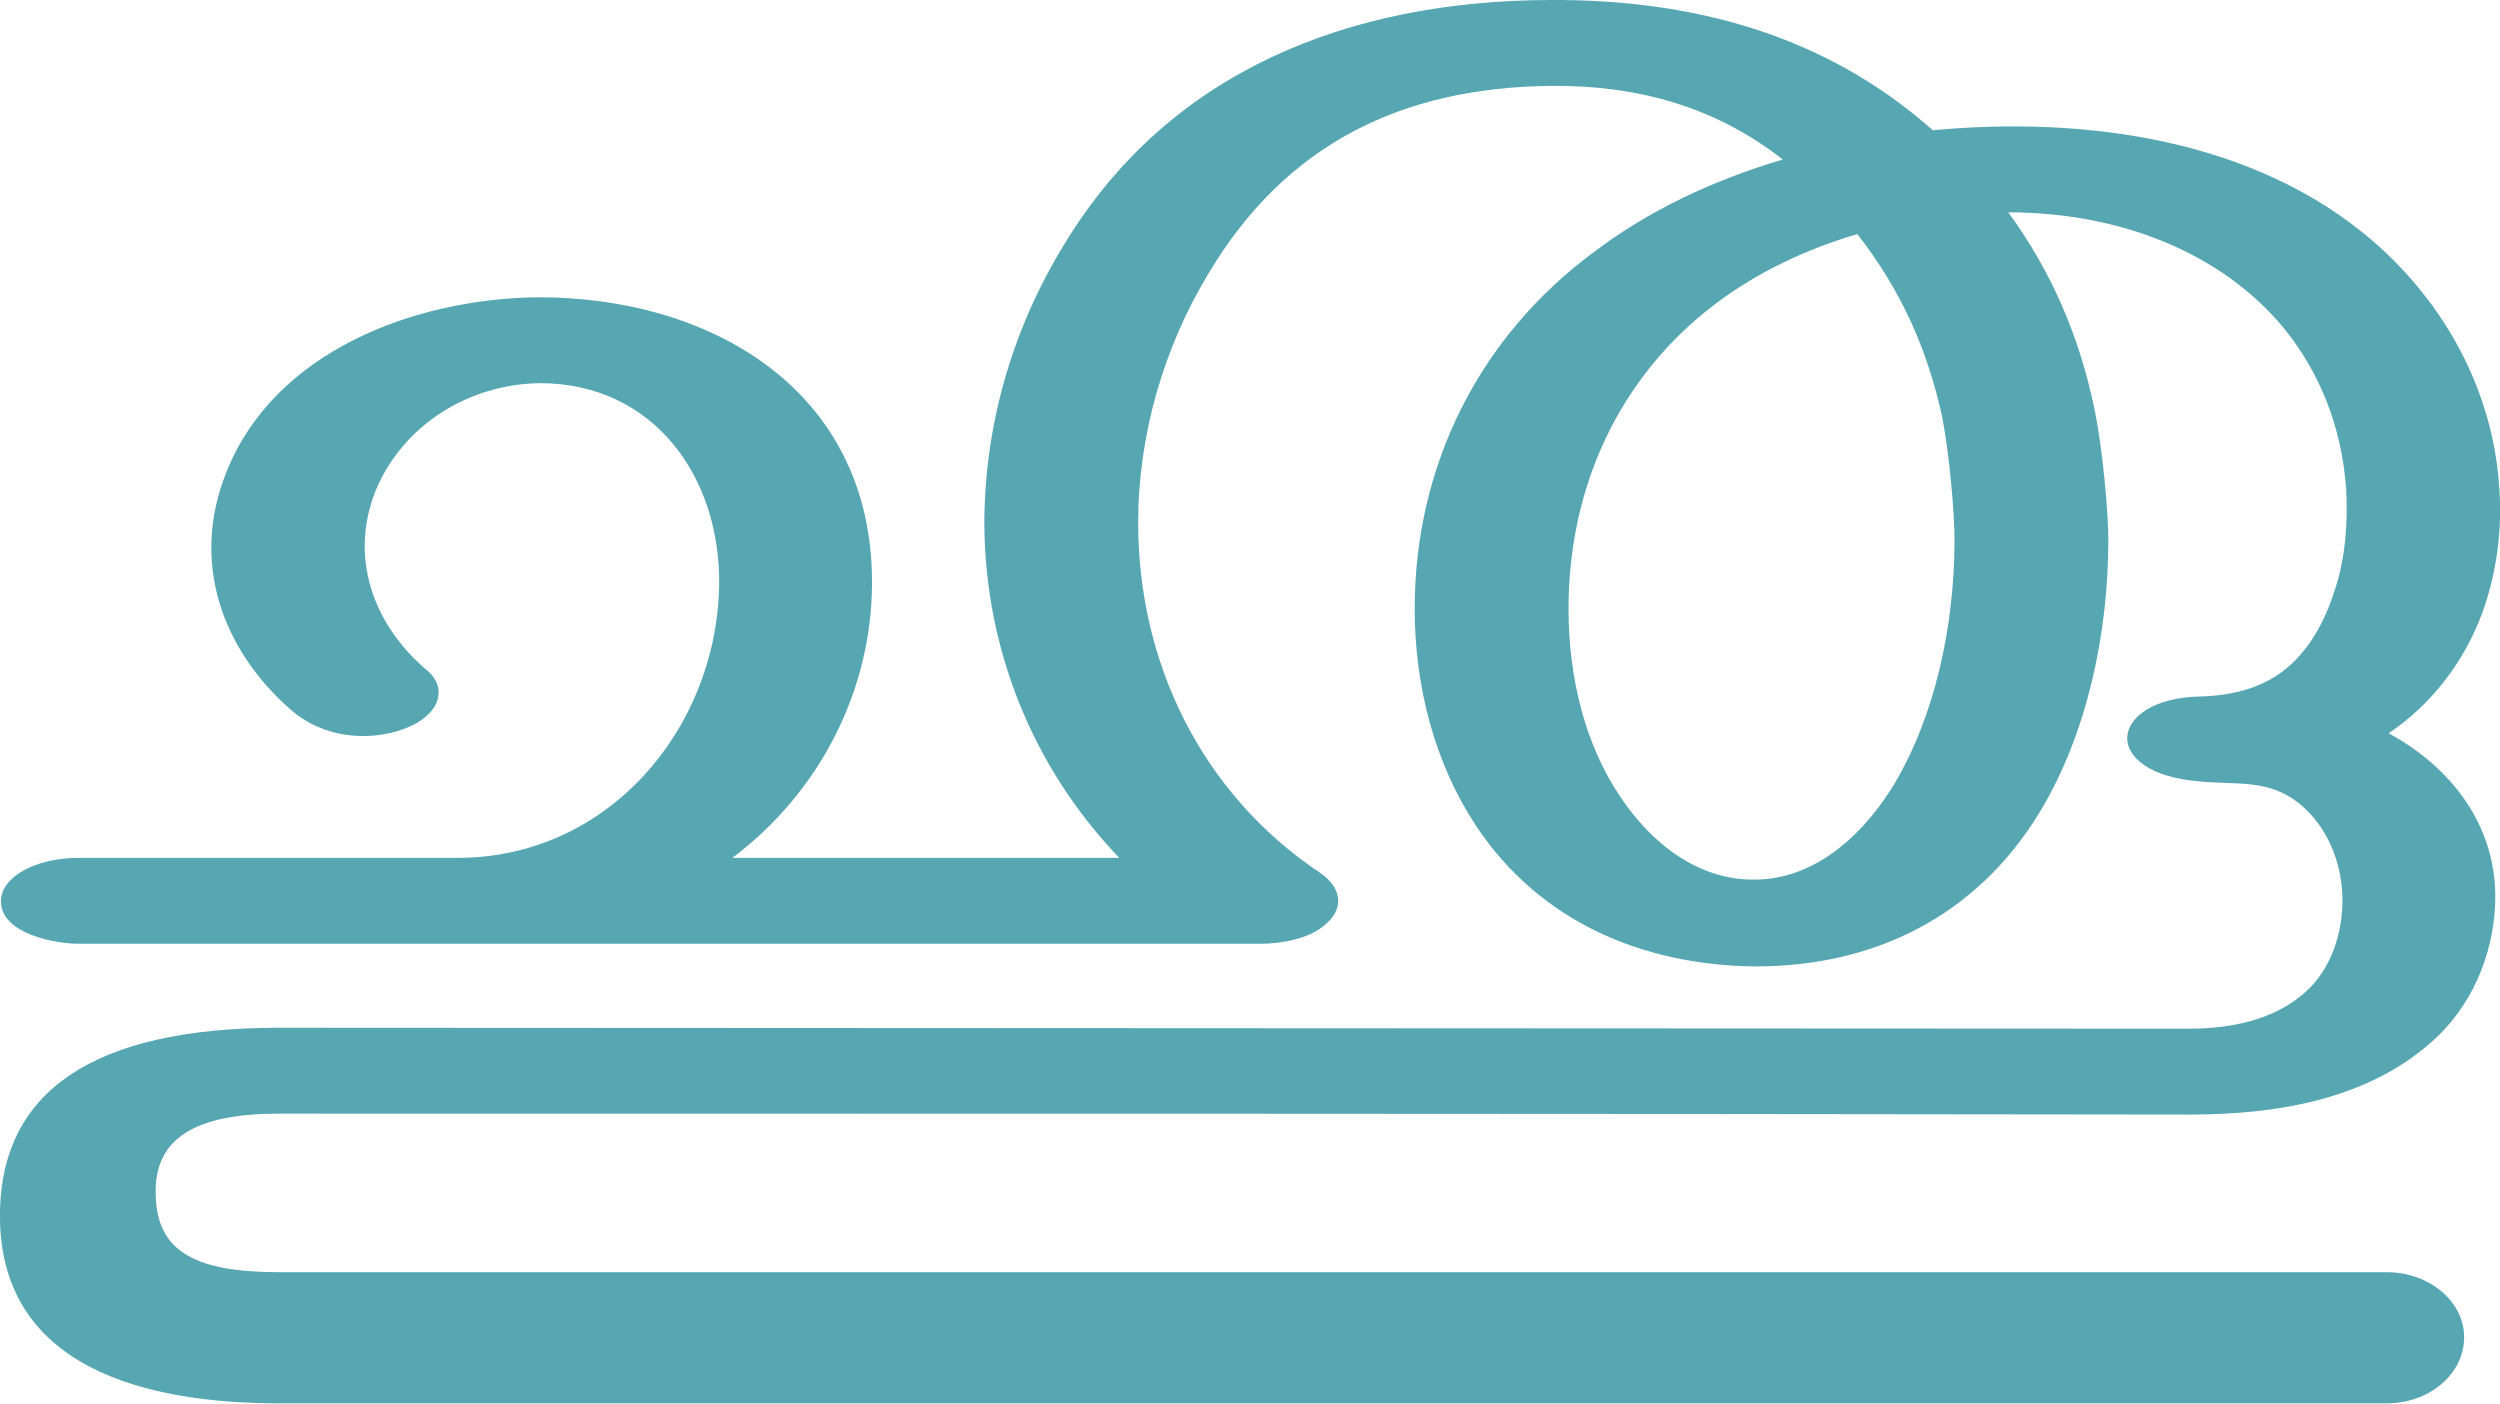
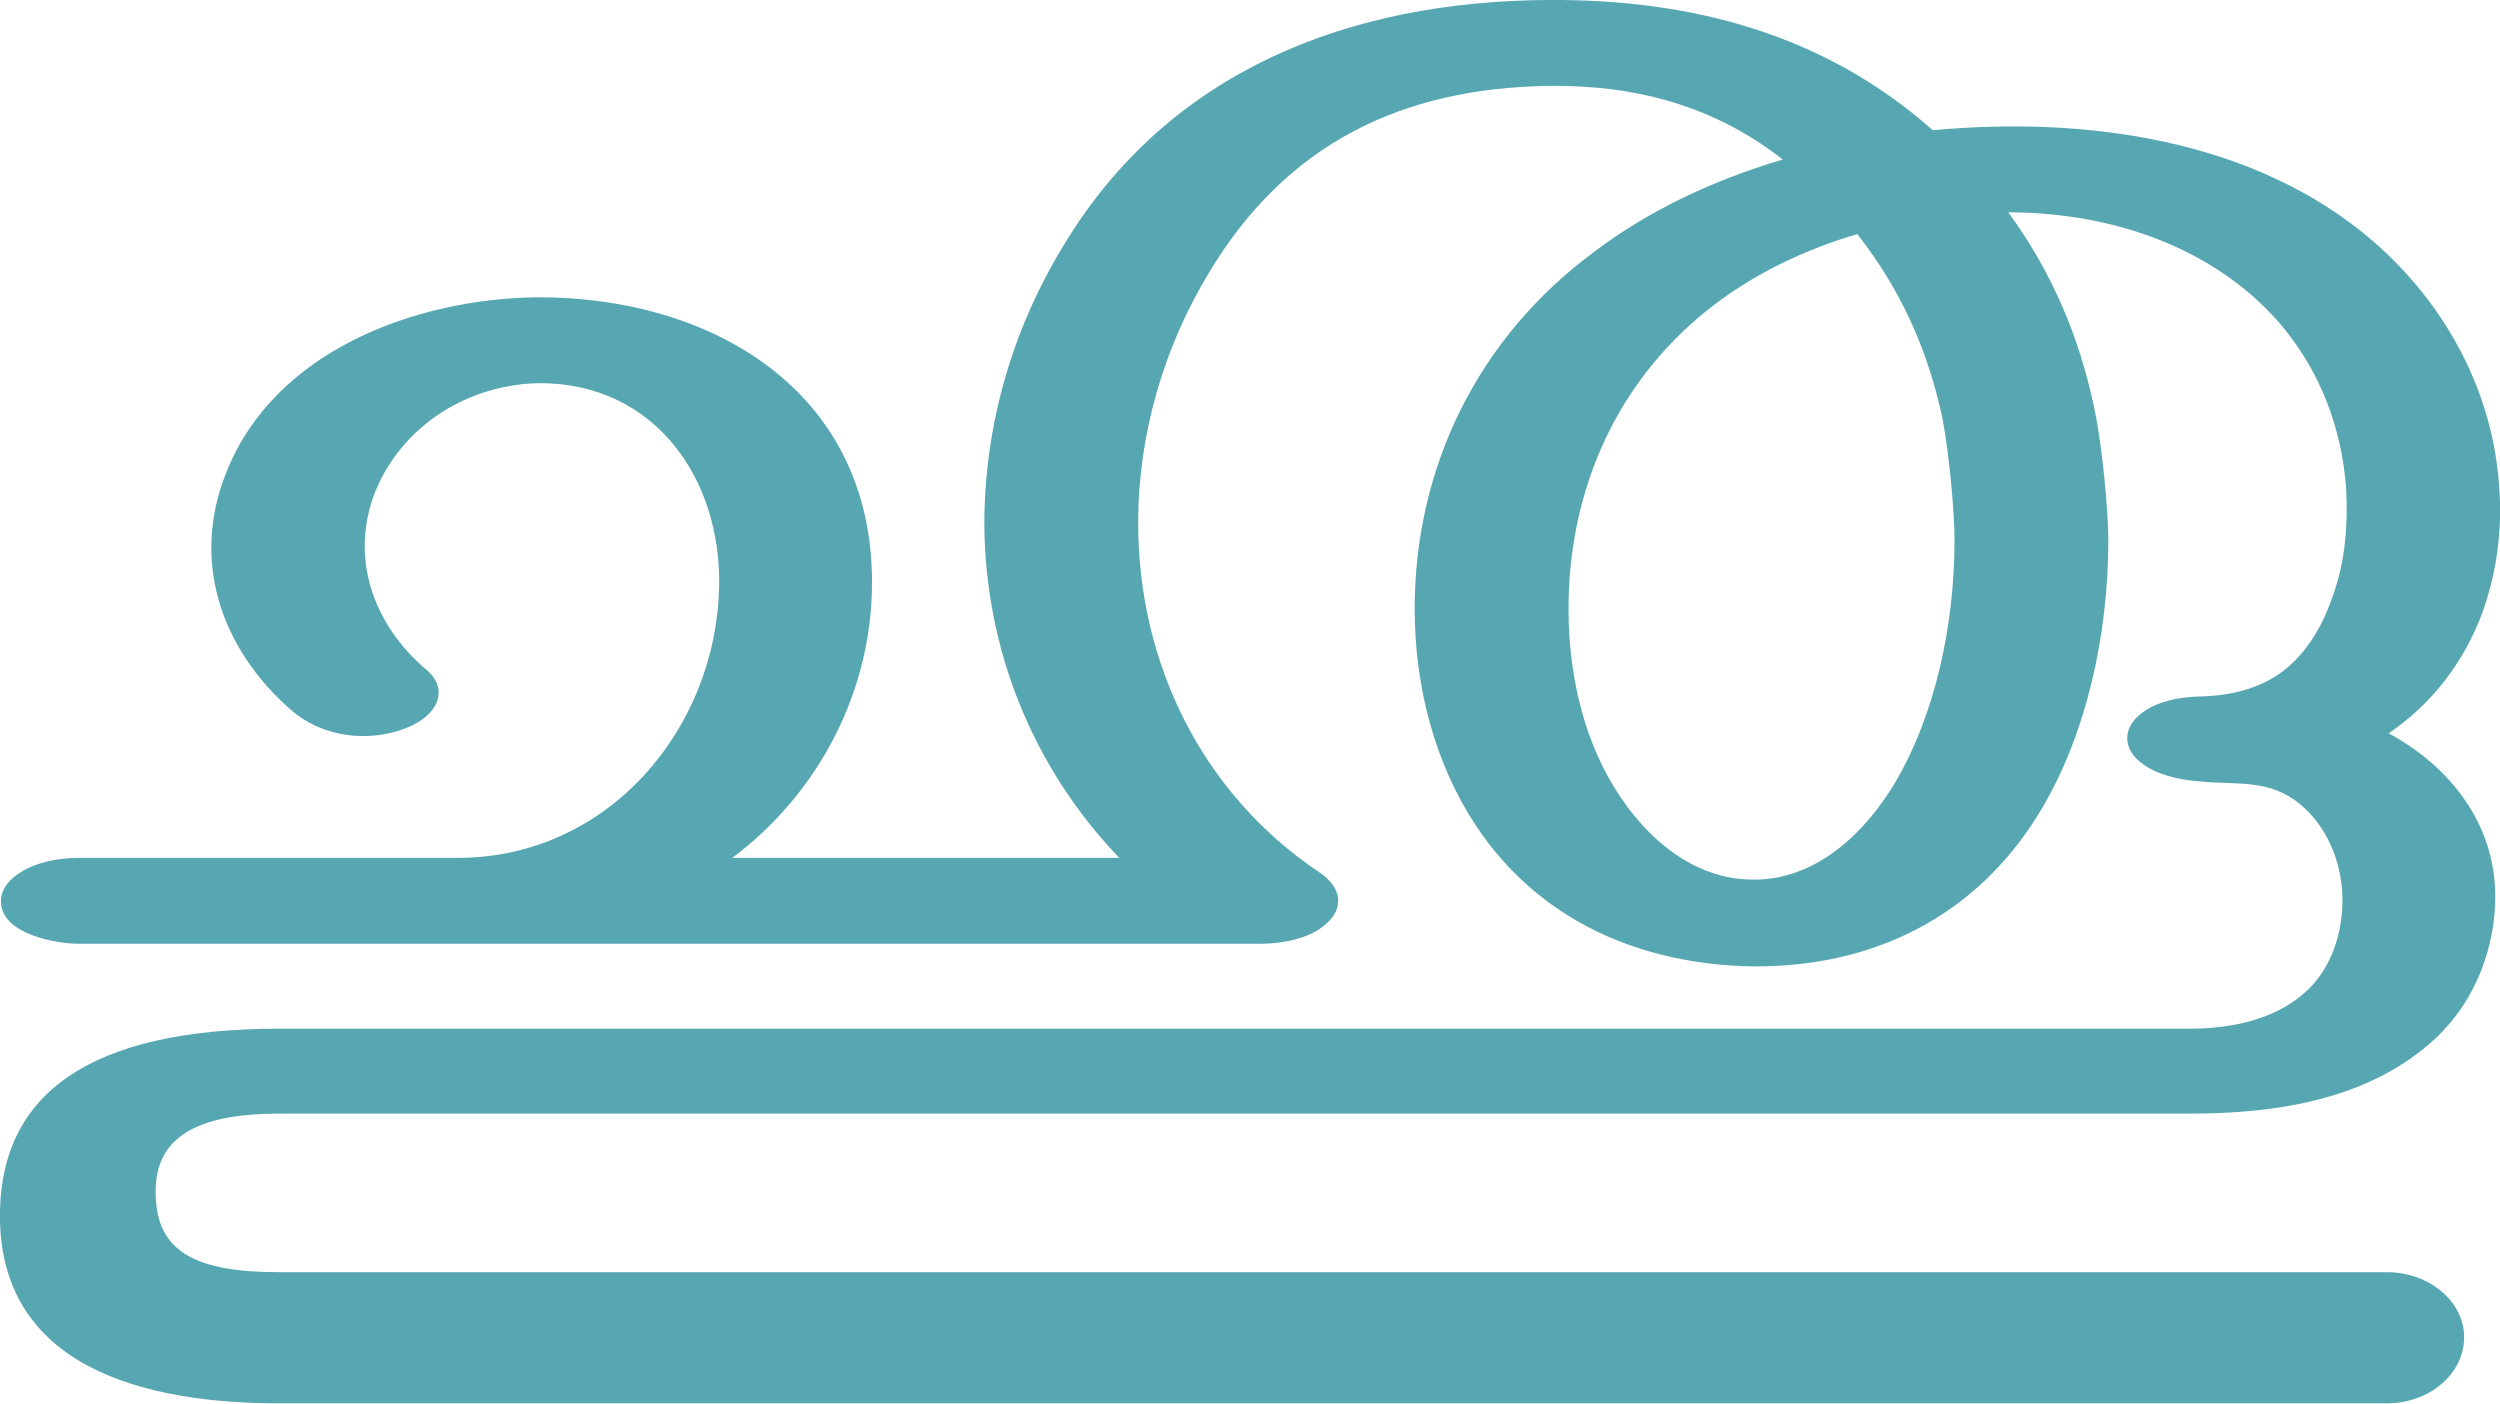
<svg xmlns="http://www.w3.org/2000/svg" xml:space="preserve" width="2649px" height="1487px" version="1.1" style="shape-rendering:geometricPrecision; text-rendering:geometricPrecision; image-rendering:optimizeQuality; fill-rule:evenodd; clip-rule:evenodd" viewBox="0 0 2649 1487">
  <defs>
    <style type="text/css">
   
    .fil0 {fill:#57A7B3;fill-rule:nonzero}
   
  </style>
  </defs>
  <g id="Layer_x0020_1">
-     <path class="fil0" d="M1642 91c-156,2 -279,61 -361,198 -48,79 -75,172 -75,265 0,148 67,287 193,371 22,15 26,37 6,54 -17,16 -48,21 -69,21l-1253 0c-23,0 -82,-10 -82,-45 0,-26 37,-46 82,-46l402 0c159,0 274,-136 277,-288 2,-115 -69,-215 -190,-215 -75,1 -145,44 -174,114 -28,70 -3,141 53,189 25,20 15,49 -22,63 -40,15 -88,9 -121,-20 -74,-65 -106,-158 -68,-252 51,-128 199,-183 328,-185 186,-1 356,99 356,302 0,115 -56,223 -148,292l410 0c-92,-96 -142,-221 -143,-353 0,-104 29,-206 84,-296 112,-186 304,-259 514,-260 151,-1 292,36 407,138 161,-15 341,9 467,118 76,66 126,158 133,258 4,48 -3,95 -18,136 -19,51 -53,96 -99,127 65,35 113,96 113,173 0,51 -19,108 -62,149 -70,66 -169,82 -262,82 -675,-1 -1349,-1 -2024,-1 -89,0 -133,26 -131,86 1,62 45,82 131,82l2233 0c45,0 82,31 82,69 0,39 -37,70 -82,70l-2233 0c-137,0 -300,-35 -296,-205 3,-123 95,-193 296,-193l2024 1c43,0 90,-9 123,-39 27,-24 40,-63 39,-101 -1,-38 -17,-75 -45,-98 -33,-27 -66,-20 -106,-24 -53,-4 -78,-26 -77,-47 1,-21 28,-42 77,-43 39,-1 69,-11 92,-30 24,-20 40,-49 50,-80 12,-34 15,-73 13,-110 -5,-68 -29,-124 -65,-169 -67,-82 -176,-124 -293,-124 46,63 75,131 91,207 9,42 15,112 15,140 0,100 -23,207 -73,289 -67,110 -176,164 -304,163 -118,-2 -226,-48 -293,-149 -43,-65 -65,-146 -65,-230 0,-151 68,-288 190,-378 58,-44 126,-76 200,-98 -73,-57 -156,-79 -247,-78zm326 157c-54,16 -105,40 -149,73 -104,78 -157,196 -157,324 0,74 18,144 54,198 40,60 91,89 141,89 55,1 109,-34 150,-101 43,-72 64,-167 64,-259 0,-27 -5,-88 -13,-130 -16,-73 -44,-135 -90,-194z" />
+     <path class="fil0" d="M1642 91c-156,2 -279,61 -361,198 -48,79 -75,172 -75,265 0,148 67,287 193,371 22,15 26,37 6,54 -17,16 -48,21 -69,21l-1253 0c-23,0 -82,-10 -82,-45 0,-26 37,-46 82,-46l402 0c159,0 274,-136 277,-288 2,-115 -69,-215 -190,-215 -75,1 -145,44 -174,114 -28,70 -3,141 53,189 25,20 15,49 -22,63 -40,15 -88,9 -121,-20 -74,-65 -106,-158 -68,-252 51,-128 199,-183 328,-185 186,-1 356,99 356,302 0,115 -56,223 -148,292l410 0c-92,-96 -142,-221 -143,-353 0,-104 29,-206 84,-296 112,-186 304,-259 514,-260 151,-1 292,36 407,138 161,-15 341,9 467,118 76,66 126,158 133,258 4,48 -3,95 -18,136 -19,51 -53,96 -99,127 65,35 113,96 113,173 0,51 -19,108 -62,149 -70,66 -169,81 -262,81l-2024 0c-89,0 -133,26 -131,86 1,62 45,82 131,82l2233 0c45,0 82,31 82,69 0,39 -37,70 -82,70l-2233 0c-137,0 -300,-35 -296,-205 3,-123 95,-192 296,-192l2024 0c43,0 90,-9 123,-39 27,-24 40,-63 39,-101 -1,-38 -17,-75 -45,-98 -33,-27 -66,-20 -106,-24 -53,-4 -78,-26 -77,-47 1,-21 28,-42 77,-43 39,-1 69,-11 92,-30 24,-20 40,-49 50,-80 12,-34 15,-73 13,-110 -5,-68 -29,-124 -65,-169 -67,-82 -176,-124 -293,-124 46,63 75,131 91,207 9,42 15,112 15,140 0,100 -23,207 -73,289 -67,110 -176,164 -304,163 -118,-2 -226,-48 -293,-149 -43,-65 -65,-146 -65,-230 0,-151 68,-288 190,-378 58,-44 126,-76 200,-98 -73,-57 -156,-79 -247,-78zm326 157c-54,16 -105,40 -149,73 -104,78 -157,196 -157,324 0,74 18,144 54,198 40,60 91,89 141,89 55,1 109,-34 150,-101 43,-72 64,-167 64,-259 0,-27 -5,-88 -13,-130 -16,-73 -44,-135 -90,-194z" />
  </g>
</svg>
